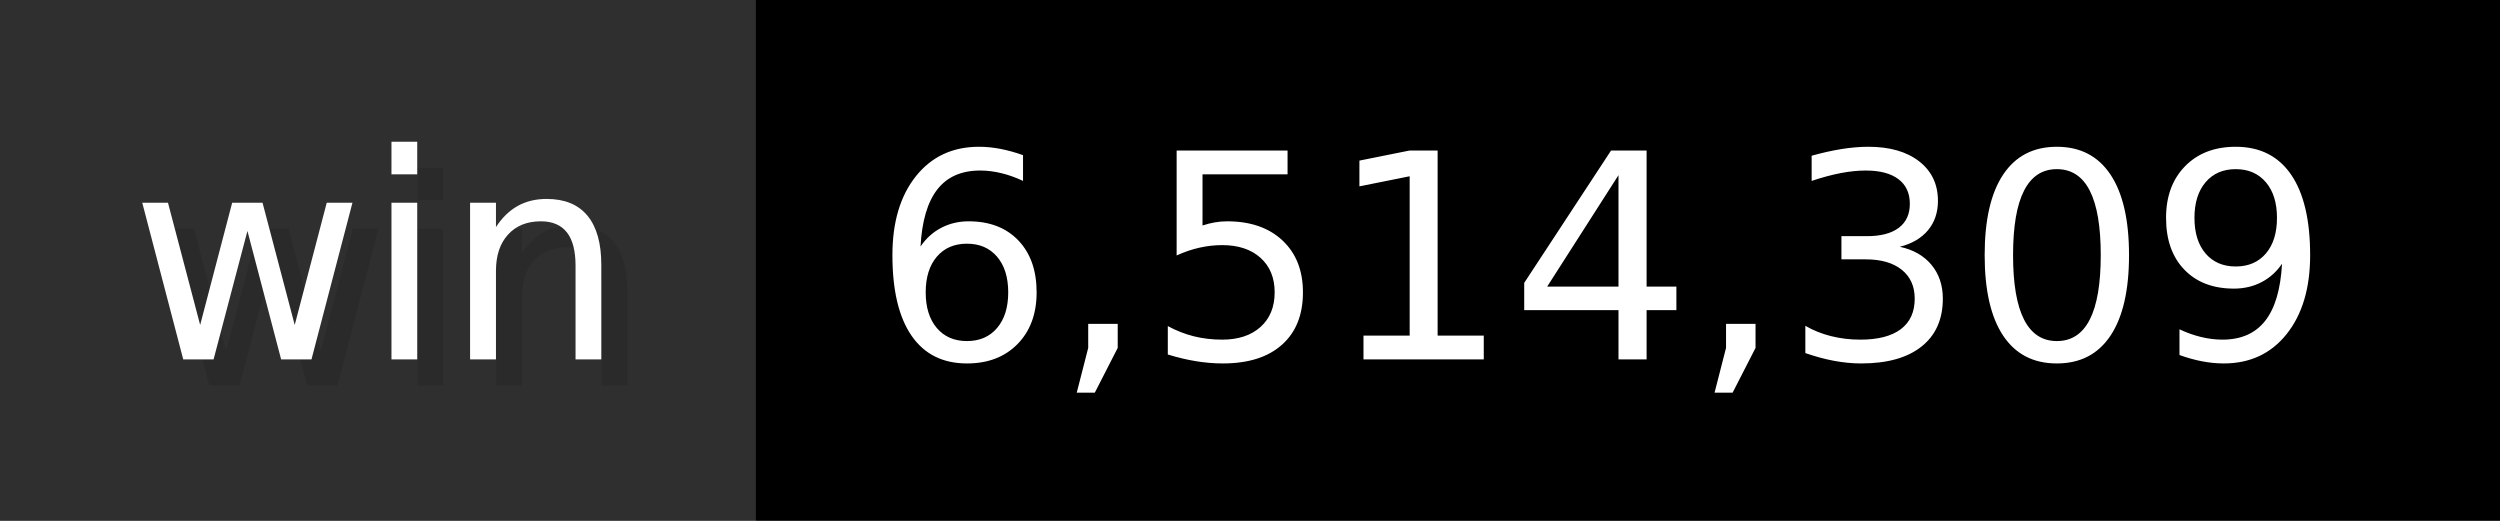
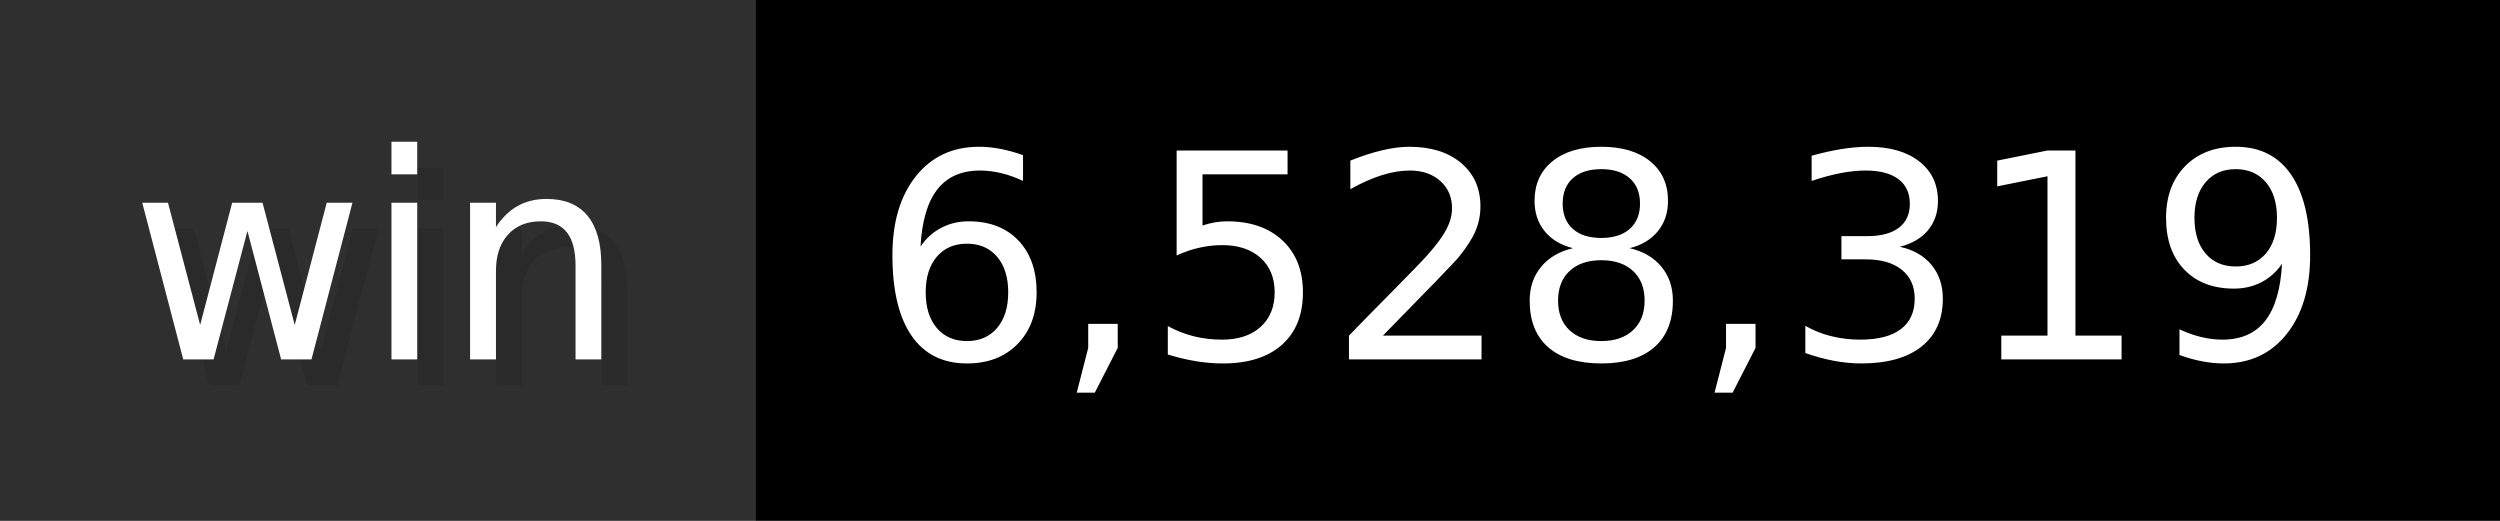
- <svg xmlns="http://www.w3.org/2000/svg" width="96" height="20" viewBox="0 0 960 200" role="img" aria-label="win: 6,514,309">
+ <svg xmlns="http://www.w3.org/2000/svg" width="96" height="20" viewBox="0 0 960 200" role="img" aria-label="win: 6,528,319">
  <g>
    <rect fill="#2F2F2F" width="290" height="200" />
    <rect fill="#" x="290" width="670" height="200" />
  </g>
  <g aria-hidden="true" fill="#fff" text-anchor="start" font-family="Verdana,DejaVu Sans,sans-serif" font-size="110">
    <text x="60" y="148" textLength="190" fill="#000" opacity="0.1">win</text>
    <text x="50" y="138" textLength="190">win</text>
-     <text x="345" y="148" textLength="570" fill="#000" opacity="0.1">6,514,309</text>
-     <text x="335" y="138" textLength="570">6,514,309</text>
+     <text x="345" y="148" textLength="570" fill="#000" opacity="0.1">6,528,319</text>
+     <text x="335" y="138" textLength="570">6,528,319</text>
  </g>
</svg>
